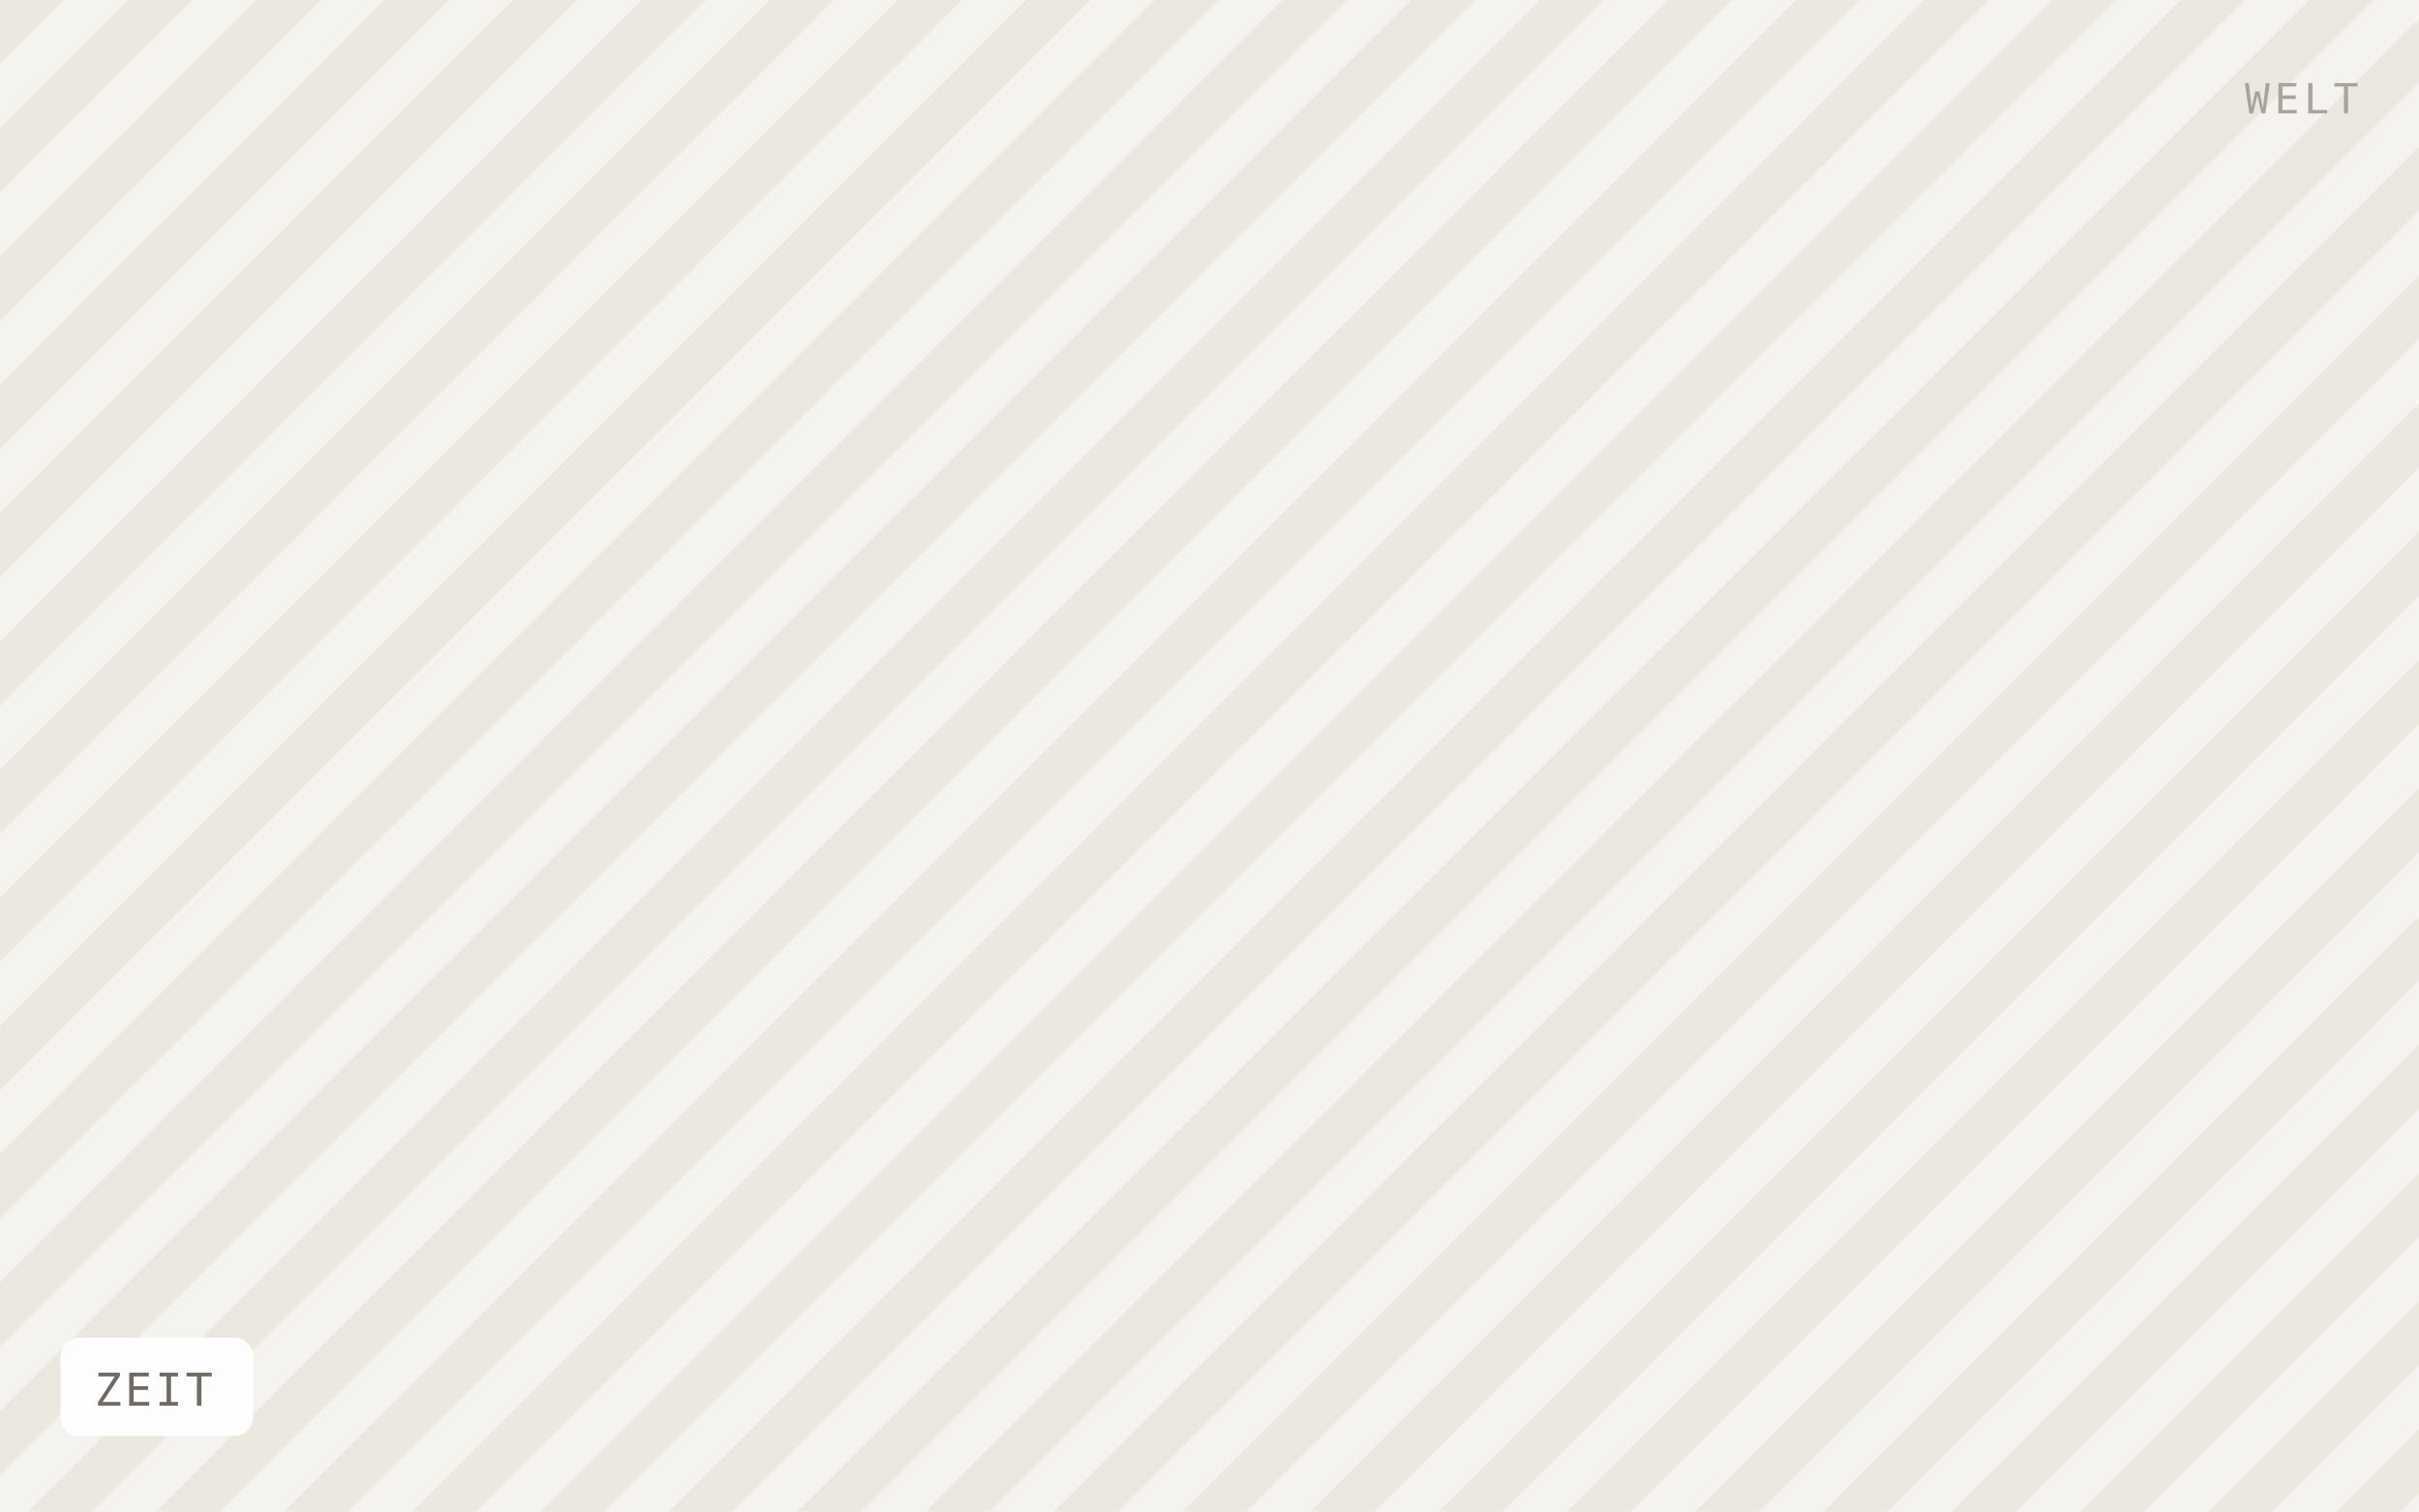
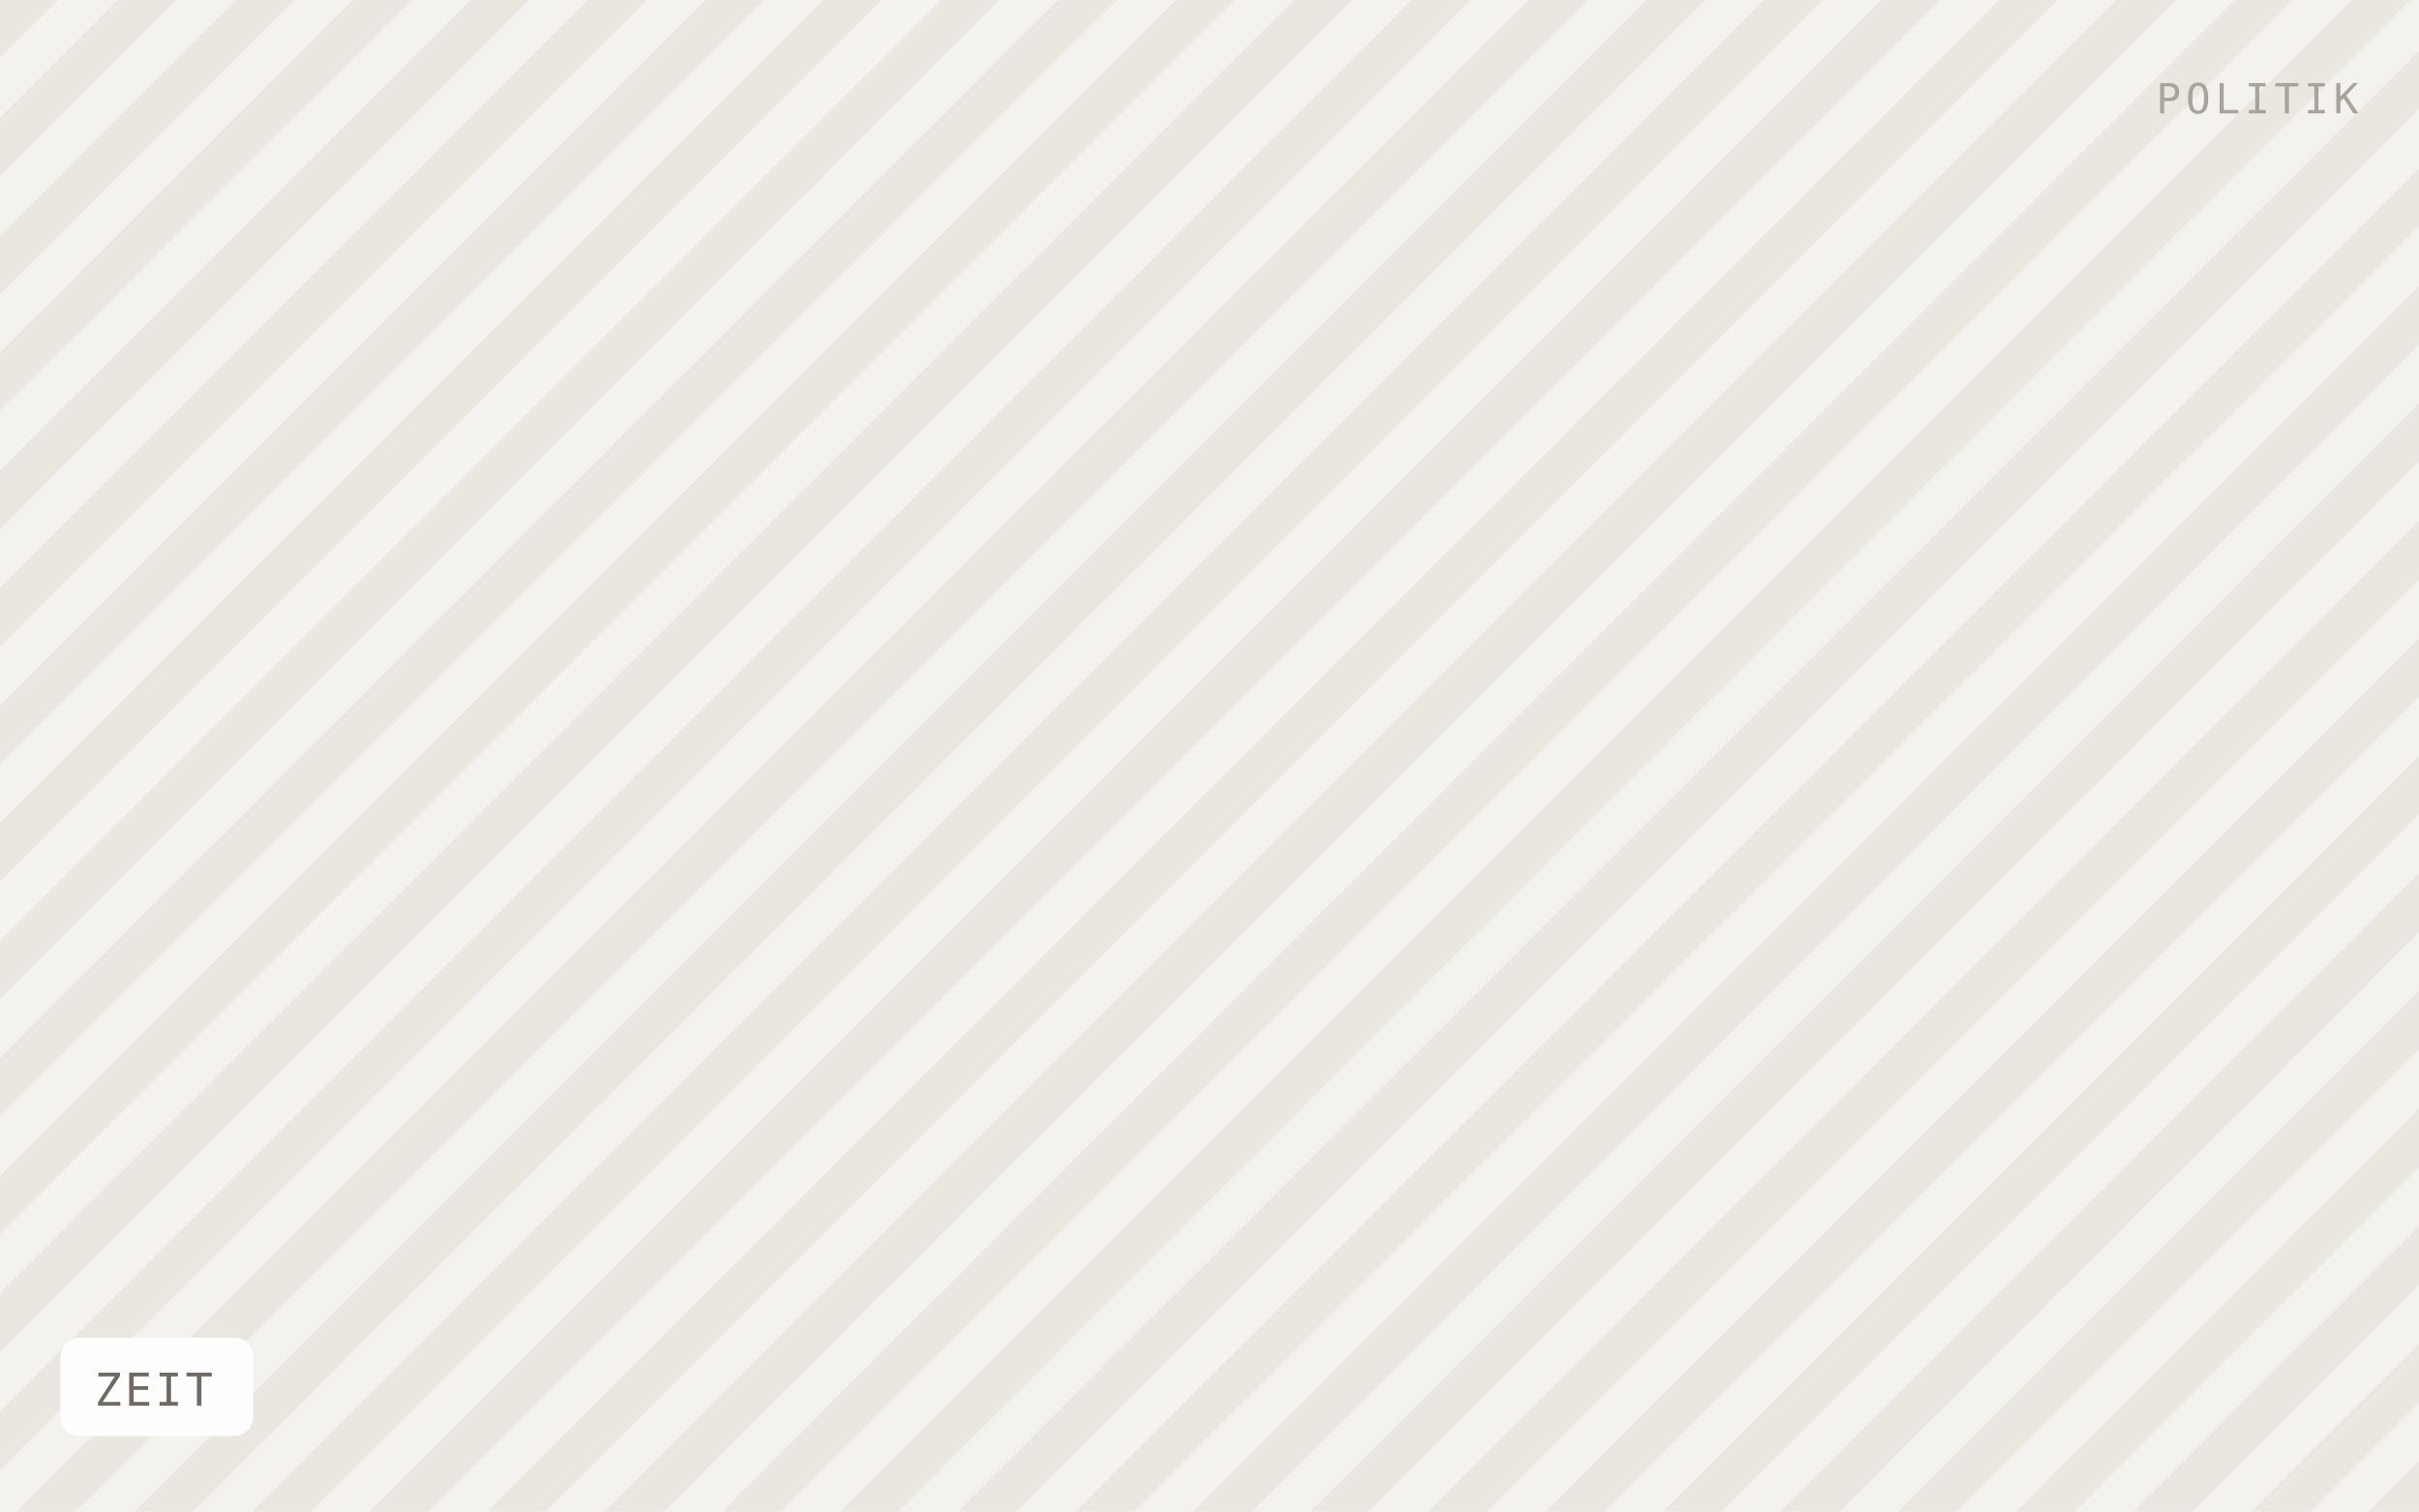
<svg xmlns="http://www.w3.org/2000/svg" viewBox="0 0 640 400" width="640" height="400" role="img" aria-label="ZEIT">
  <defs>
-     <pattern id="h" width="24" height="24" patternTransform="rotate(45)" patternUnits="userSpaceOnUse">
-       <rect width="24" height="24" fill="#f5f3ef" />
-       <rect width="12" height="24" fill="#ebe8e0" />
+     <pattern id="h" width="22" height="22" patternTransform="rotate(45)" patternUnits="userSpaceOnUse">
+       <rect width="22" height="22" fill="#f4f2ee" />
+       <rect width="11" height="22" fill="#eae7e1" />
    </pattern>
  </defs>
  <rect width="640" height="400" fill="url(#h)" />
  <rect x="16" y="354" width="51" height="26" rx="5" fill="#ffffff" fill-opacity="0.92" />
  <text x="25" y="372" font-family="IBM Plex Mono, Menlo, monospace" font-size="12" letter-spacing="0.8" fill="#6f6b64">ZEIT</text>
-   <text x="624" y="30" text-anchor="end" font-family="IBM Plex Mono, Menlo, monospace" font-size="11" letter-spacing="1.2" fill="#a8a49c">WELT</text>
+   <text x="624" y="30" text-anchor="end" font-family="IBM Plex Mono, Menlo, monospace" font-size="11" letter-spacing="1.2" fill="#a8a49c">POLITIK</text>
</svg>
